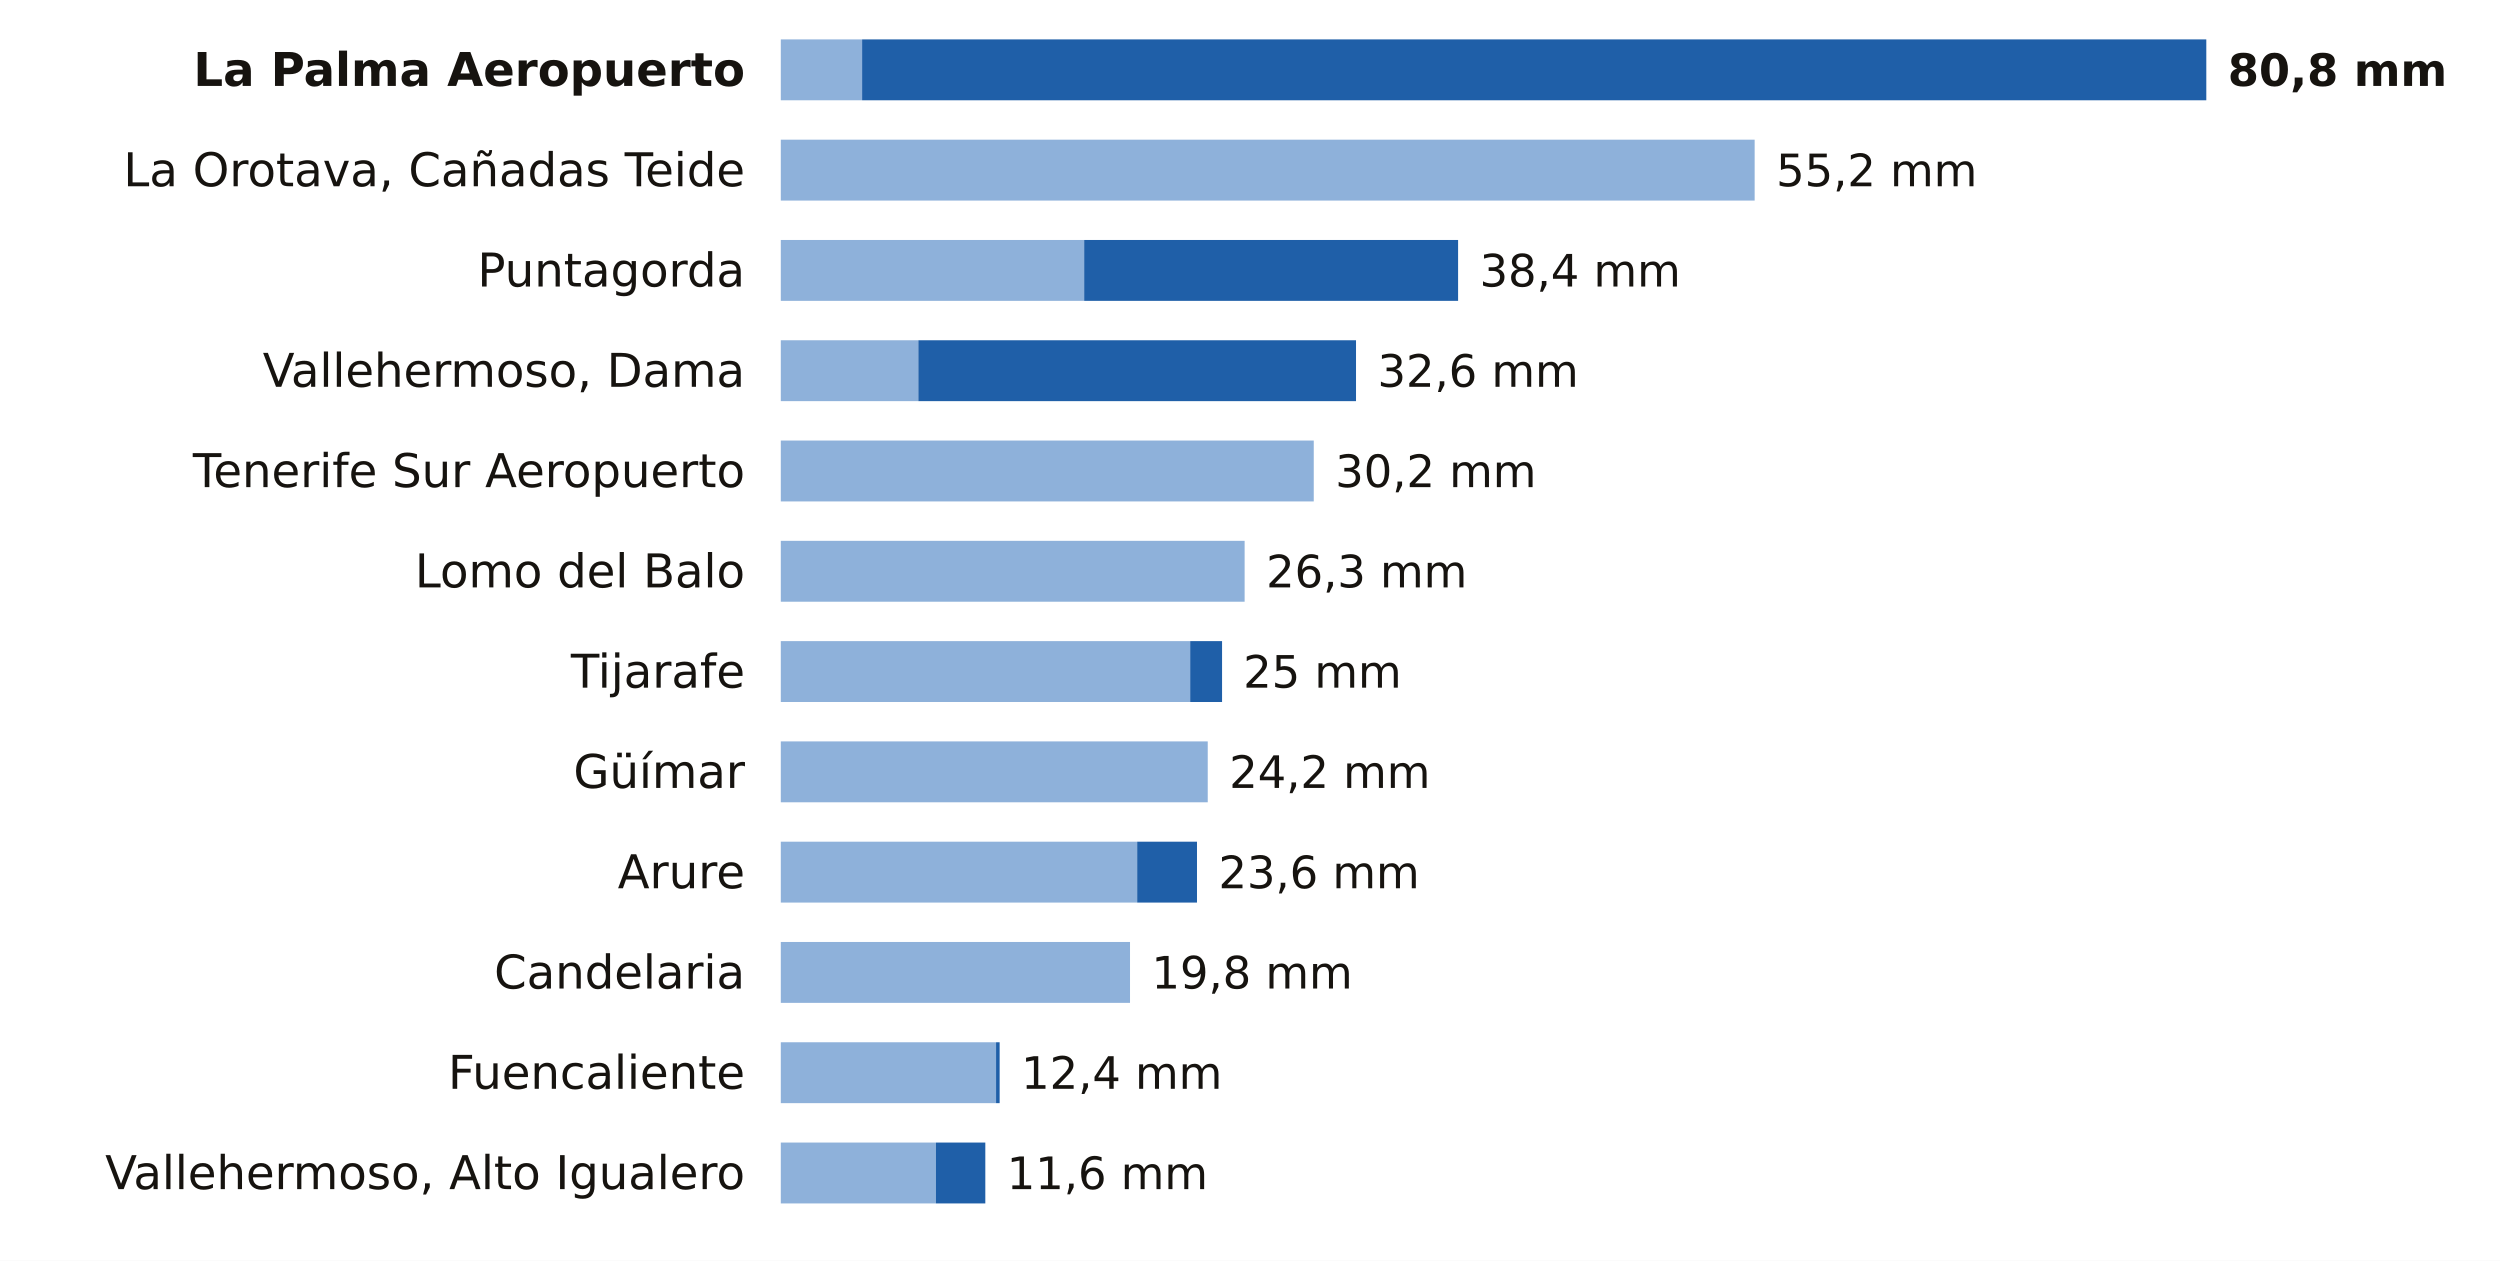
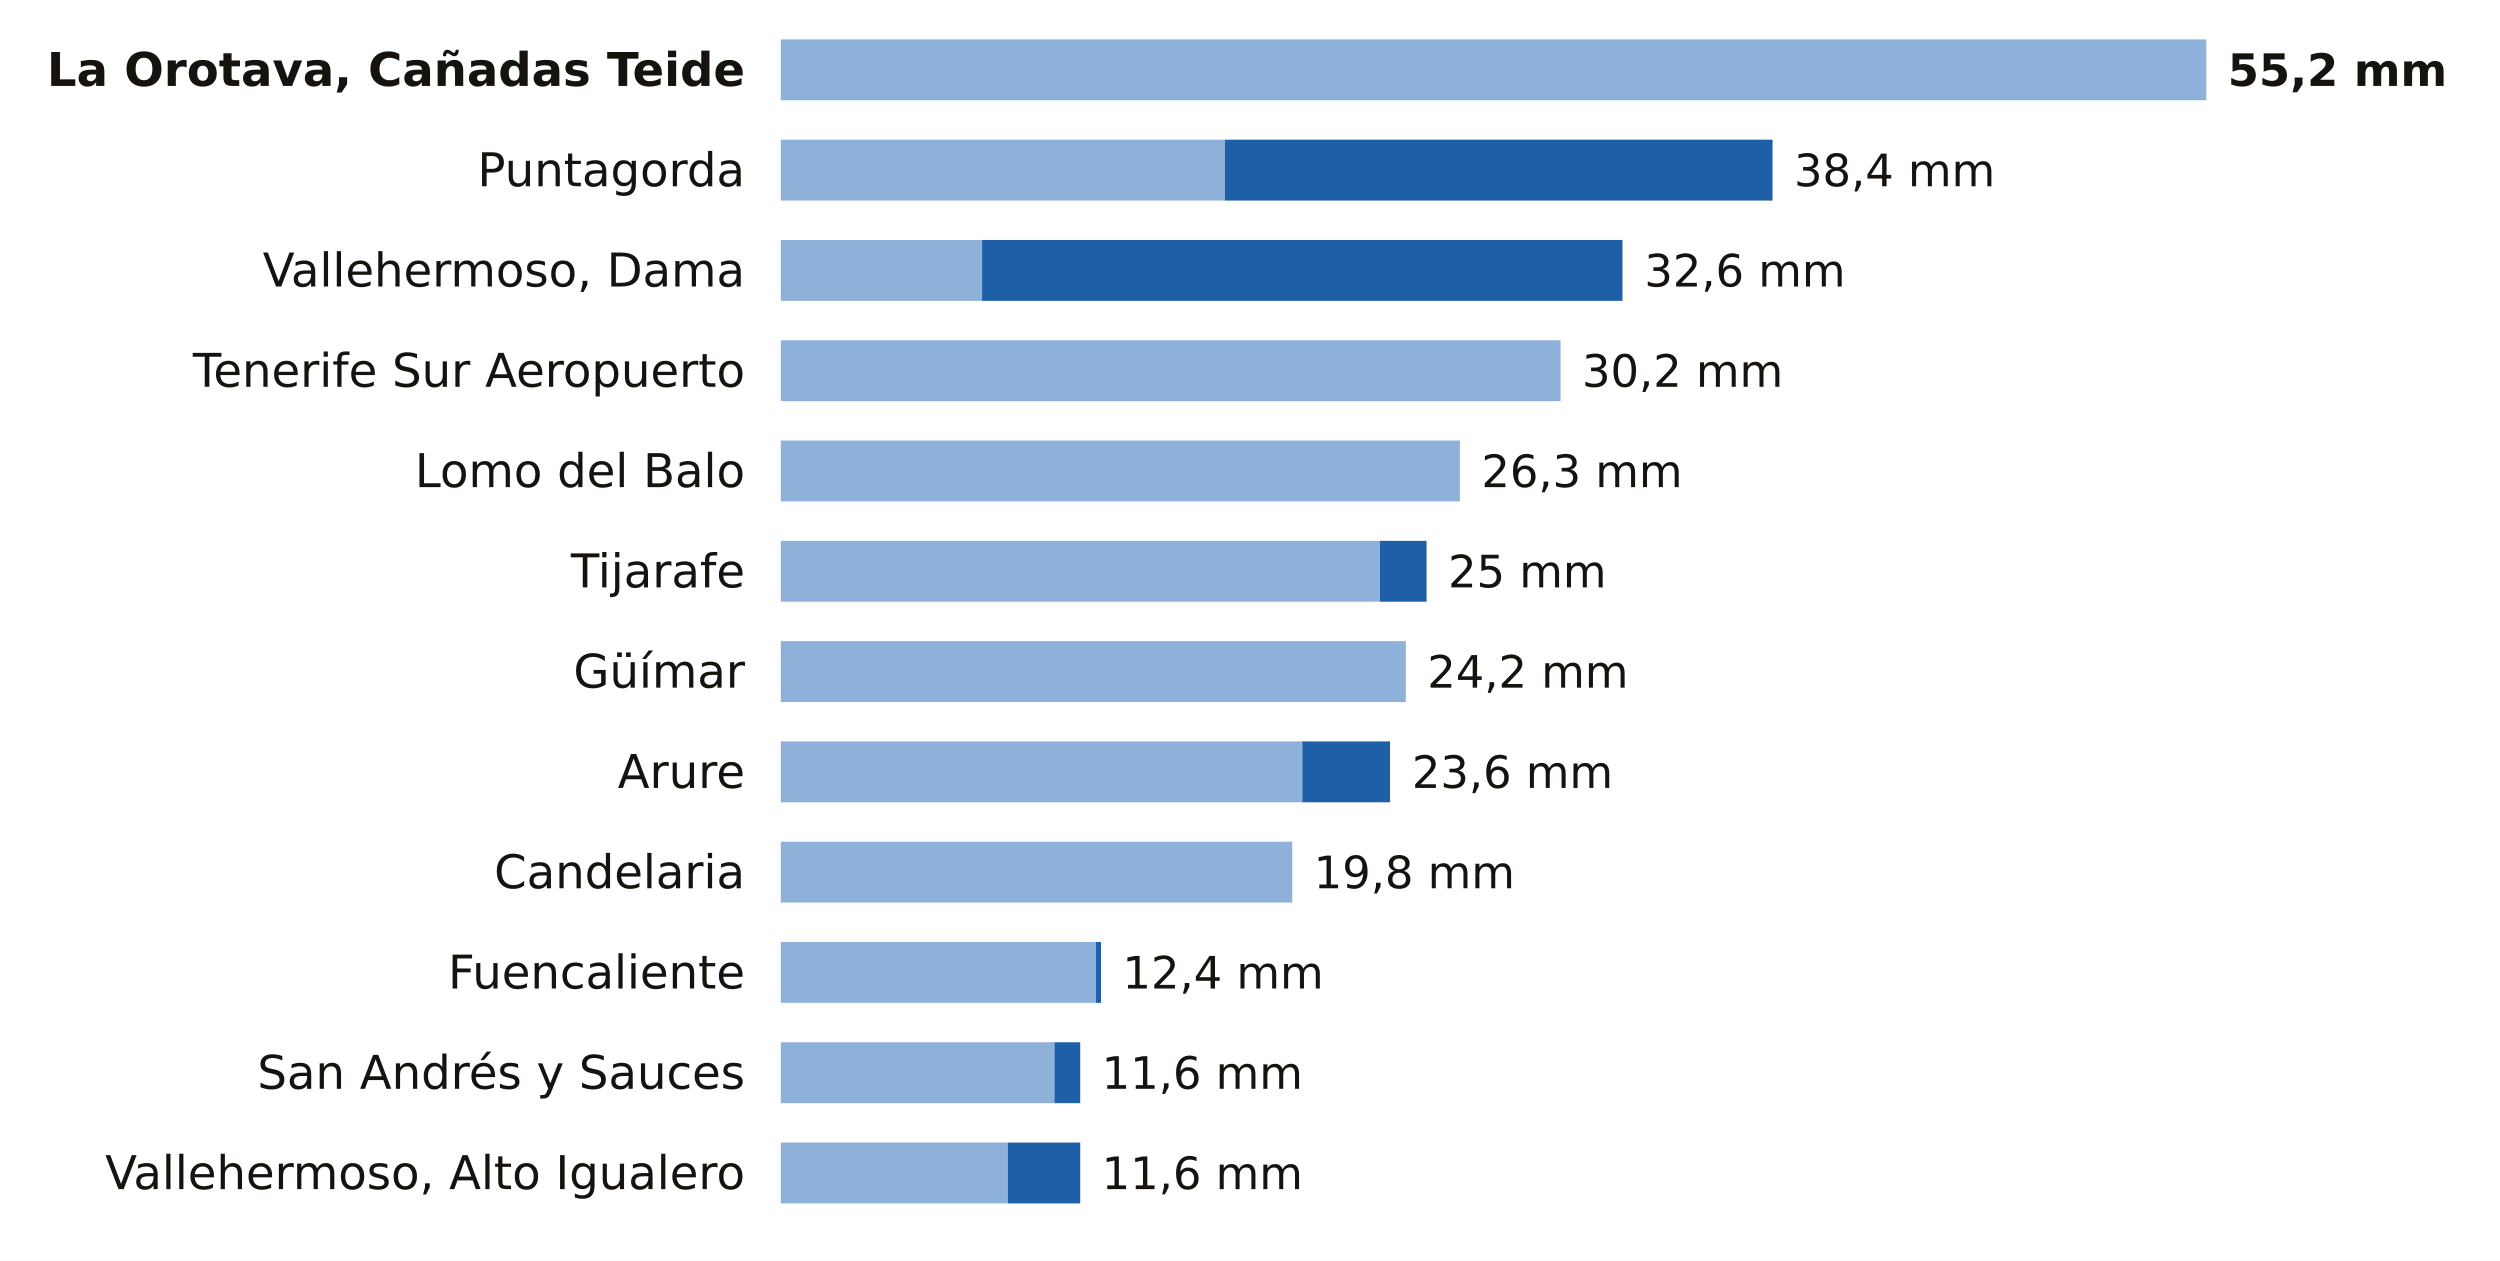
<svg xmlns="http://www.w3.org/2000/svg" viewBox="0 0 698 352" width="698" height="352" role="img" aria-label="La lluvia de los últimos 7 días en las estaciones de AEMET de Santa Cruz de Tenerife">
  <rect width="698" height="352" fill="#FFFFFF" />
-   <text x="208.0" y="24.0" font-size="13" fill="#16130F" text-anchor="end" font-weight="600" font-family="Public Sans, DejaVu Sans, Arial, sans-serif">La Palma Aeropuerto</text>
-   <rect x="218" y="11" width="22.7" height="17" fill="#8EB1DA" />
-   <rect x="240.7" y="11" width="375.3" height="17" fill="#1F5FA8" />
-   <text x="622.0" y="24.0" font-size="12.5" fill="#16130F" text-anchor="start" font-weight="700" font-family="Public Sans, DejaVu Sans, Arial, sans-serif">80,8 mm</text>
-   <text x="208.0" y="52.0" font-size="13" fill="#16130F" text-anchor="end" font-weight="400" font-family="Public Sans, DejaVu Sans, Arial, sans-serif">La Orotava, Cañadas Teide</text>
-   <rect x="218" y="39" width="271.9" height="17" fill="#8EB1DA" />
-   <text x="495.9" y="52.0" font-size="12.5" fill="#16130F" text-anchor="start" font-weight="500" font-family="Public Sans, DejaVu Sans, Arial, sans-serif">55,2 mm</text>
-   <text x="208.0" y="80.0" font-size="13" fill="#16130F" text-anchor="end" font-weight="400" font-family="Public Sans, DejaVu Sans, Arial, sans-serif">Puntagorda</text>
-   <rect x="218" y="67" width="84.7" height="17" fill="#8EB1DA" />
-   <rect x="302.7" y="67" width="104.4" height="17" fill="#1F5FA8" />
-   <text x="413.1" y="80.0" font-size="12.5" fill="#16130F" text-anchor="start" font-weight="500" font-family="Public Sans, DejaVu Sans, Arial, sans-serif">38,4 mm</text>
-   <text x="208.0" y="108.0" font-size="13" fill="#16130F" text-anchor="end" font-weight="400" font-family="Public Sans, DejaVu Sans, Arial, sans-serif">Vallehermoso, Dama</text>
-   <rect x="218" y="95" width="38.4" height="17" fill="#8EB1DA" />
-   <rect x="256.4" y="95" width="122.2" height="17" fill="#1F5FA8" />
-   <text x="384.6" y="108.0" font-size="12.5" fill="#16130F" text-anchor="start" font-weight="500" font-family="Public Sans, DejaVu Sans, Arial, sans-serif">32,6 mm</text>
-   <text x="208.0" y="136.0" font-size="13" fill="#16130F" text-anchor="end" font-weight="400" font-family="Public Sans, DejaVu Sans, Arial, sans-serif">Tenerife Sur Aeropuerto</text>
-   <rect x="218" y="123" width="148.8" height="17" fill="#8EB1DA" />
-   <text x="372.8" y="136.0" font-size="12.5" fill="#16130F" text-anchor="start" font-weight="500" font-family="Public Sans, DejaVu Sans, Arial, sans-serif">30,2 mm</text>
-   <text x="208.0" y="164.0" font-size="13" fill="#16130F" text-anchor="end" font-weight="400" font-family="Public Sans, DejaVu Sans, Arial, sans-serif">Lomo del Balo</text>
-   <rect x="218" y="151" width="129.5" height="17" fill="#8EB1DA" />
-   <text x="353.5" y="164.0" font-size="12.5" fill="#16130F" text-anchor="start" font-weight="500" font-family="Public Sans, DejaVu Sans, Arial, sans-serif">26,3 mm</text>
-   <text x="208.0" y="192.0" font-size="13" fill="#16130F" text-anchor="end" font-weight="400" font-family="Public Sans, DejaVu Sans, Arial, sans-serif">Tijarafe</text>
-   <rect x="218" y="179" width="114.3" height="17" fill="#8EB1DA" />
-   <rect x="332.3" y="179" width="8.9" height="17" fill="#1F5FA8" />
-   <text x="347.1" y="192.0" font-size="12.5" fill="#16130F" text-anchor="start" font-weight="500" font-family="Public Sans, DejaVu Sans, Arial, sans-serif">25 mm</text>
-   <text x="208.0" y="220.0" font-size="13" fill="#16130F" text-anchor="end" font-weight="400" font-family="Public Sans, DejaVu Sans, Arial, sans-serif">Güímar</text>
-   <rect x="218" y="207" width="119.2" height="17" fill="#8EB1DA" />
-   <text x="343.2" y="220.0" font-size="12.5" fill="#16130F" text-anchor="start" font-weight="500" font-family="Public Sans, DejaVu Sans, Arial, sans-serif">24,2 mm</text>
-   <text x="208.0" y="248.0" font-size="13" fill="#16130F" text-anchor="end" font-weight="400" font-family="Public Sans, DejaVu Sans, Arial, sans-serif">Arure</text>
-   <rect x="218" y="235" width="99.5" height="17" fill="#8EB1DA" />
-   <rect x="317.5" y="235" width="16.7" height="17" fill="#1F5FA8" />
-   <text x="340.2" y="248.0" font-size="12.5" fill="#16130F" text-anchor="start" font-weight="500" font-family="Public Sans, DejaVu Sans, Arial, sans-serif">23,6 mm</text>
-   <text x="208.0" y="276.0" font-size="13" fill="#16130F" text-anchor="end" font-weight="400" font-family="Public Sans, DejaVu Sans, Arial, sans-serif">Candelaria</text>
-   <rect x="218" y="263" width="97.5" height="17" fill="#8EB1DA" />
-   <text x="321.5" y="276.0" font-size="12.5" fill="#16130F" text-anchor="start" font-weight="500" font-family="Public Sans, DejaVu Sans, Arial, sans-serif">19,8 mm</text>
-   <text x="208.0" y="304.0" font-size="13" fill="#16130F" text-anchor="end" font-weight="400" font-family="Public Sans, DejaVu Sans, Arial, sans-serif">Fuencaliente</text>
-   <rect x="218" y="291" width="60.1" height="17" fill="#8EB1DA" />
-   <rect x="278.1" y="291" width="1.0" height="17" fill="#1F5FA8" />
-   <text x="285.1" y="304.0" font-size="12.5" fill="#16130F" text-anchor="start" font-weight="500" font-family="Public Sans, DejaVu Sans, Arial, sans-serif">12,4 mm</text>
+   <text x="208.0" y="24.0" font-size="13" fill="#16130F" text-anchor="end" font-weight="600" font-family="Public Sans, DejaVu Sans, Arial, sans-serif">La Orotava, Cañadas Teide</text>
+   <rect x="218" y="11" width="398.0" height="17" fill="#8EB1DA" />
+   <text x="622.0" y="24.0" font-size="12.5" fill="#16130F" text-anchor="start" font-weight="700" font-family="Public Sans, DejaVu Sans, Arial, sans-serif">55,2 mm</text>
+   <text x="208.0" y="52.0" font-size="13" fill="#16130F" text-anchor="end" font-weight="400" font-family="Public Sans, DejaVu Sans, Arial, sans-serif">Puntagorda</text>
+   <rect x="218" y="39" width="124.0" height="17" fill="#8EB1DA" />
+   <rect x="342.0" y="39" width="152.9" height="17" fill="#1F5FA8" />
+   <text x="500.9" y="52.0" font-size="12.5" fill="#16130F" text-anchor="start" font-weight="500" font-family="Public Sans, DejaVu Sans, Arial, sans-serif">38,4 mm</text>
+   <text x="208.0" y="80.0" font-size="13" fill="#16130F" text-anchor="end" font-weight="400" font-family="Public Sans, DejaVu Sans, Arial, sans-serif">Vallehermoso, Dama</text>
+   <rect x="218" y="67" width="56.2" height="17" fill="#8EB1DA" />
+   <rect x="274.2" y="67" width="178.8" height="17" fill="#1F5FA8" />
+   <text x="459.1" y="80.0" font-size="12.5" fill="#16130F" text-anchor="start" font-weight="500" font-family="Public Sans, DejaVu Sans, Arial, sans-serif">32,6 mm</text>
+   <text x="208.0" y="108.0" font-size="13" fill="#16130F" text-anchor="end" font-weight="400" font-family="Public Sans, DejaVu Sans, Arial, sans-serif">Tenerife Sur Aeropuerto</text>
+   <rect x="218" y="95" width="217.7" height="17" fill="#8EB1DA" />
+   <text x="441.7" y="108.0" font-size="12.5" fill="#16130F" text-anchor="start" font-weight="500" font-family="Public Sans, DejaVu Sans, Arial, sans-serif">30,2 mm</text>
+   <text x="208.0" y="136.0" font-size="13" fill="#16130F" text-anchor="end" font-weight="400" font-family="Public Sans, DejaVu Sans, Arial, sans-serif">Lomo del Balo</text>
+   <rect x="218" y="123" width="189.6" height="17" fill="#8EB1DA" />
+   <text x="413.6" y="136.0" font-size="12.5" fill="#16130F" text-anchor="start" font-weight="500" font-family="Public Sans, DejaVu Sans, Arial, sans-serif">26,3 mm</text>
+   <text x="208.0" y="164.0" font-size="13" fill="#16130F" text-anchor="end" font-weight="400" font-family="Public Sans, DejaVu Sans, Arial, sans-serif">Tijarafe</text>
+   <rect x="218" y="151" width="167.3" height="17" fill="#8EB1DA" />
+   <rect x="385.3" y="151" width="13.0" height="17" fill="#1F5FA8" />
+   <text x="404.3" y="164.0" font-size="12.5" fill="#16130F" text-anchor="start" font-weight="500" font-family="Public Sans, DejaVu Sans, Arial, sans-serif">25 mm</text>
+   <text x="208.0" y="192.0" font-size="13" fill="#16130F" text-anchor="end" font-weight="400" font-family="Public Sans, DejaVu Sans, Arial, sans-serif">Güímar</text>
+   <rect x="218" y="179" width="174.5" height="17" fill="#8EB1DA" />
+   <text x="398.5" y="192.0" font-size="12.5" fill="#16130F" text-anchor="start" font-weight="500" font-family="Public Sans, DejaVu Sans, Arial, sans-serif">24,2 mm</text>
+   <text x="208.0" y="220.0" font-size="13" fill="#16130F" text-anchor="end" font-weight="400" font-family="Public Sans, DejaVu Sans, Arial, sans-serif">Arure</text>
+   <rect x="218" y="207" width="145.6" height="17" fill="#8EB1DA" />
+   <rect x="363.6" y="207" width="24.5" height="17" fill="#1F5FA8" />
+   <text x="394.2" y="220.0" font-size="12.5" fill="#16130F" text-anchor="start" font-weight="500" font-family="Public Sans, DejaVu Sans, Arial, sans-serif">23,6 mm</text>
+   <text x="208.0" y="248.0" font-size="13" fill="#16130F" text-anchor="end" font-weight="400" font-family="Public Sans, DejaVu Sans, Arial, sans-serif">Candelaria</text>
+   <rect x="218" y="235" width="142.8" height="17" fill="#8EB1DA" />
+   <text x="366.8" y="248.0" font-size="12.5" fill="#16130F" text-anchor="start" font-weight="500" font-family="Public Sans, DejaVu Sans, Arial, sans-serif">19,8 mm</text>
+   <text x="208.0" y="276.0" font-size="13" fill="#16130F" text-anchor="end" font-weight="400" font-family="Public Sans, DejaVu Sans, Arial, sans-serif">Fuencaliente</text>
+   <rect x="218" y="263" width="88.0" height="17" fill="#8EB1DA" />
+   <rect x="306.0" y="263" width="1.4" height="17" fill="#1F5FA8" />
+   <text x="313.4" y="276.0" font-size="12.5" fill="#16130F" text-anchor="start" font-weight="500" font-family="Public Sans, DejaVu Sans, Arial, sans-serif">12,4 mm</text>
+   <text x="208.0" y="304.0" font-size="13" fill="#16130F" text-anchor="end" font-weight="400" font-family="Public Sans, DejaVu Sans, Arial, sans-serif">San Andrés y Sauces</text>
+   <rect x="218" y="291" width="76.4" height="17" fill="#8EB1DA" />
+   <rect x="294.4" y="291" width="7.2" height="17" fill="#1F5FA8" />
+   <text x="307.6" y="304.0" font-size="12.5" fill="#16130F" text-anchor="start" font-weight="500" font-family="Public Sans, DejaVu Sans, Arial, sans-serif">11,6 mm</text>
  <text x="208.0" y="332.0" font-size="13" fill="#16130F" text-anchor="end" font-weight="400" font-family="Public Sans, DejaVu Sans, Arial, sans-serif">Vallehermoso, Alto Igualero</text>
-   <rect x="218" y="319" width="43.3" height="17" fill="#8EB1DA" />
-   <rect x="261.3" y="319" width="13.8" height="17" fill="#1F5FA8" />
-   <text x="281.1" y="332.0" font-size="12.5" fill="#16130F" text-anchor="start" font-weight="500" font-family="Public Sans, DejaVu Sans, Arial, sans-serif">11,6 mm</text>
+   <rect x="218" y="319" width="63.4" height="17" fill="#8EB1DA" />
+   <rect x="281.4" y="319" width="20.2" height="17" fill="#1F5FA8" />
+   <text x="307.6" y="332.0" font-size="12.5" fill="#16130F" text-anchor="start" font-weight="500" font-family="Public Sans, DejaVu Sans, Arial, sans-serif">11,6 mm</text>
</svg>
